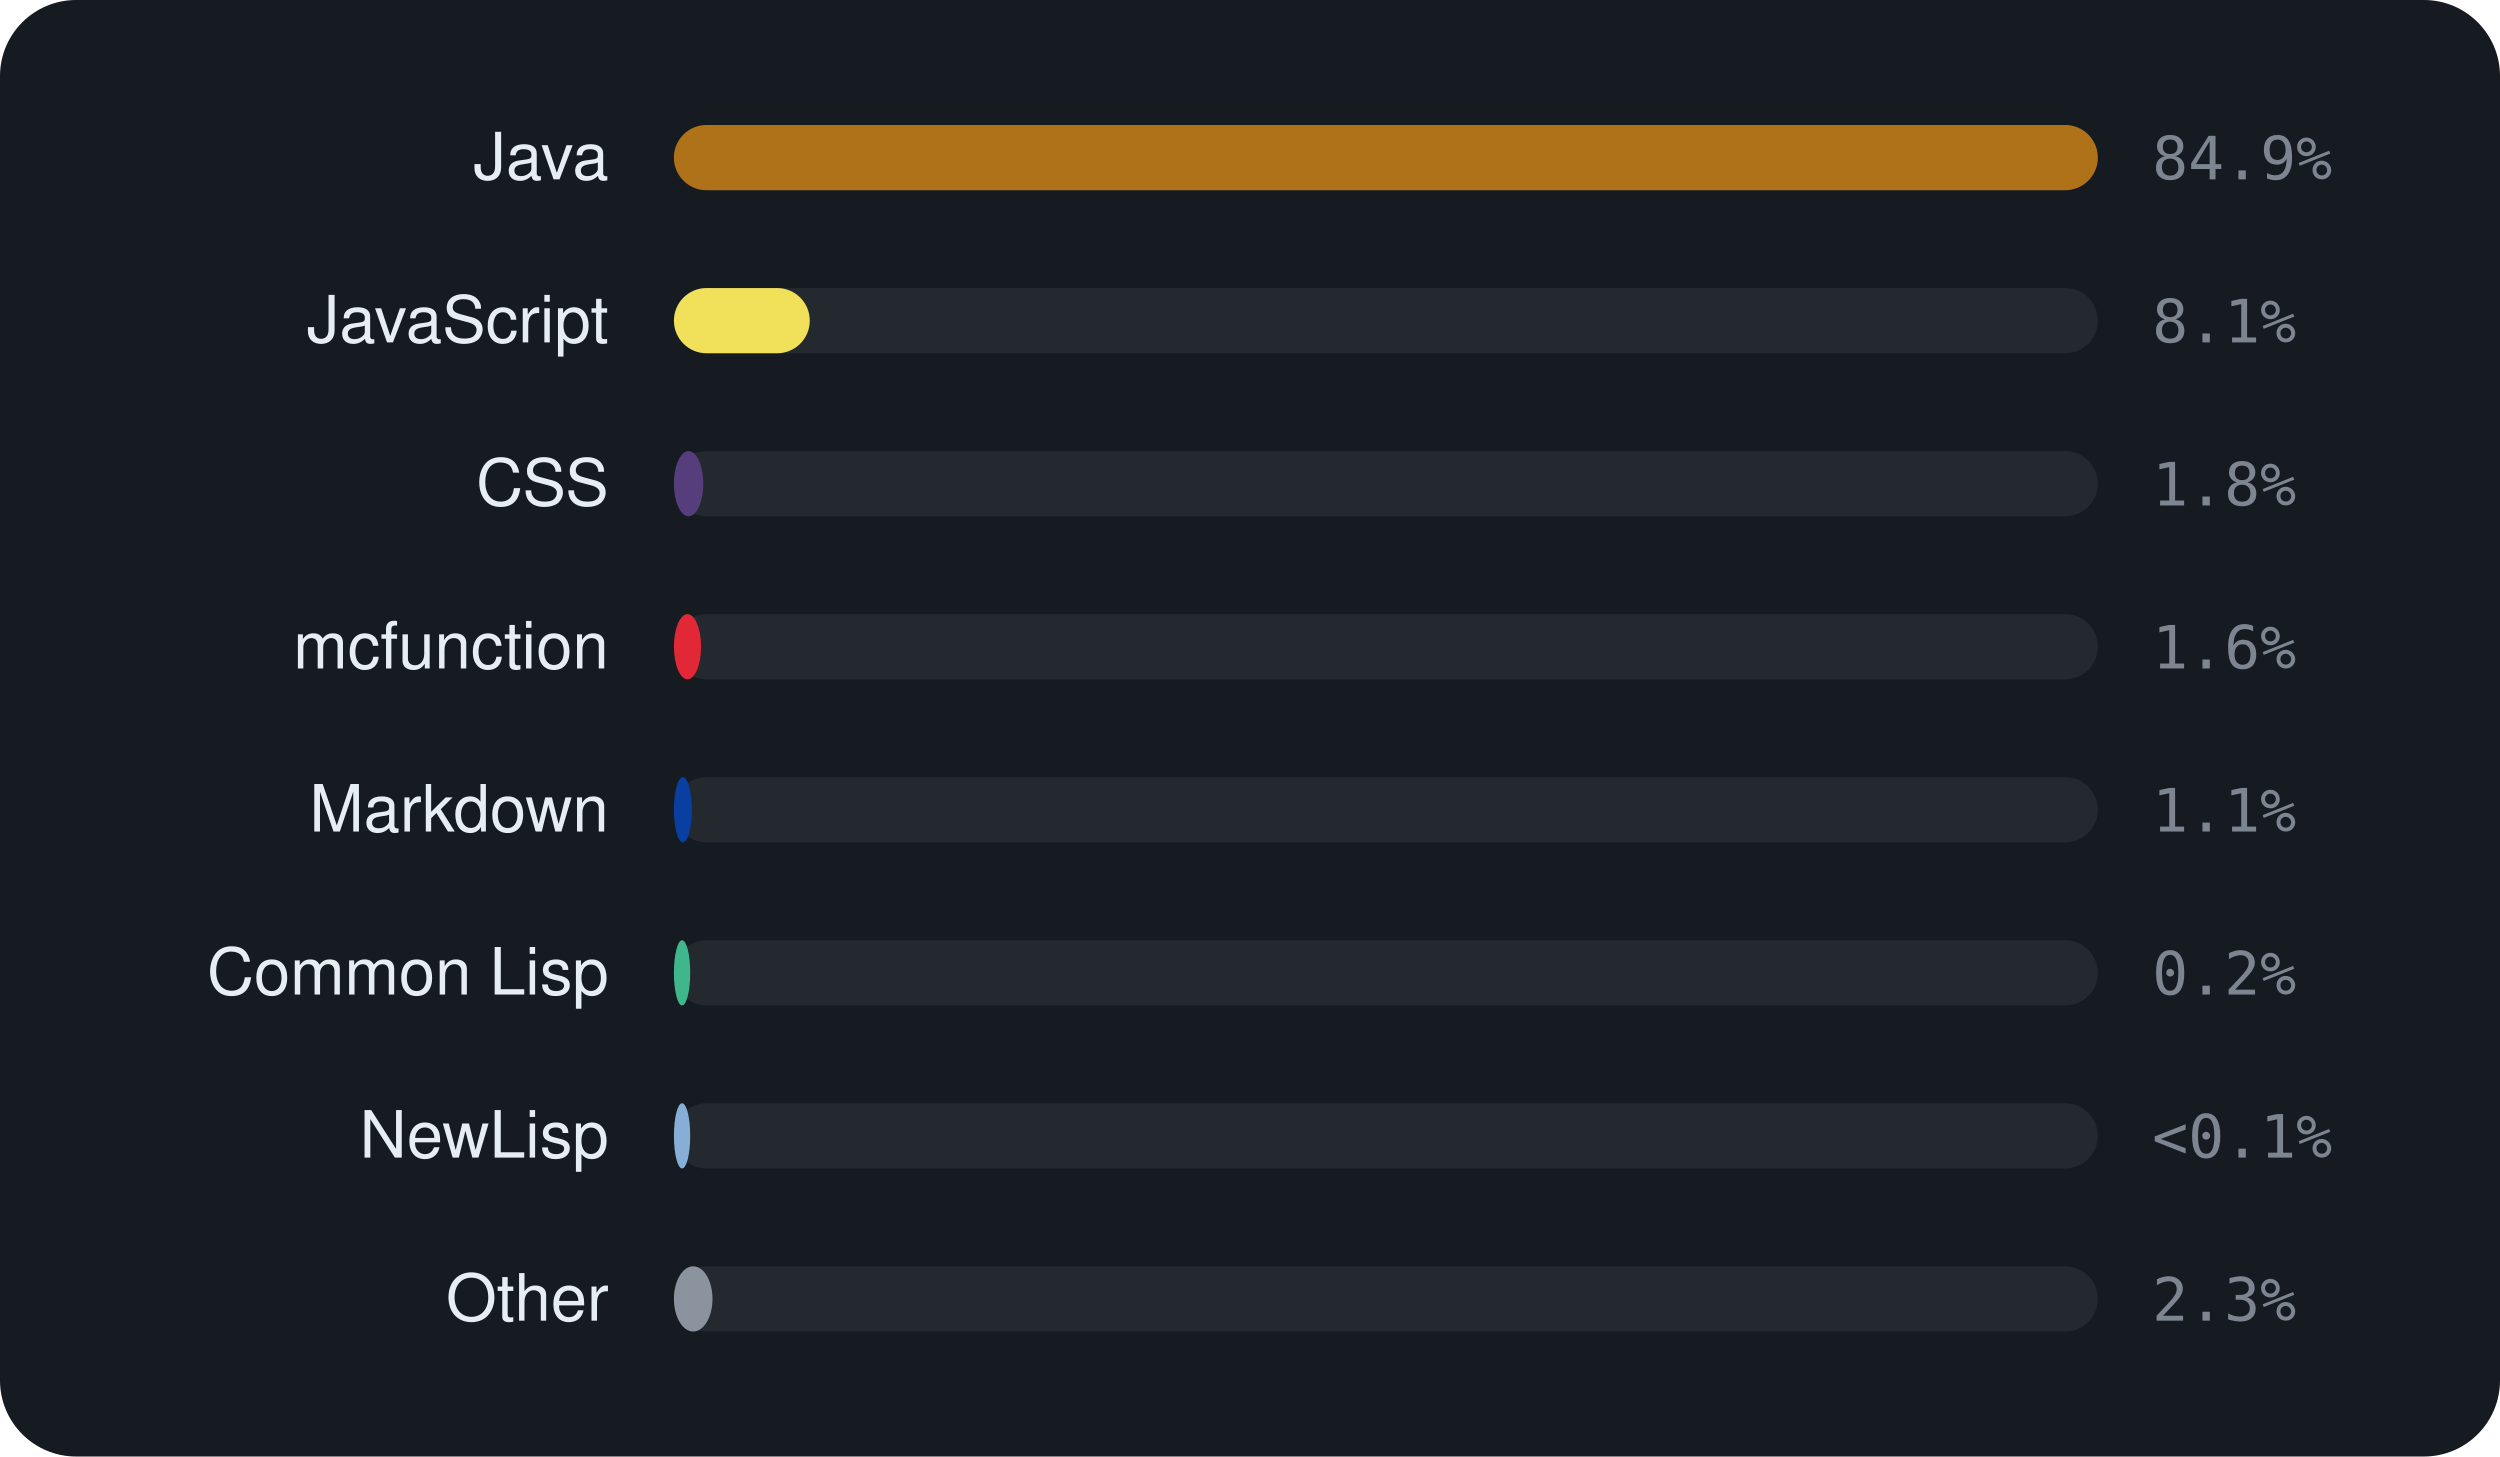
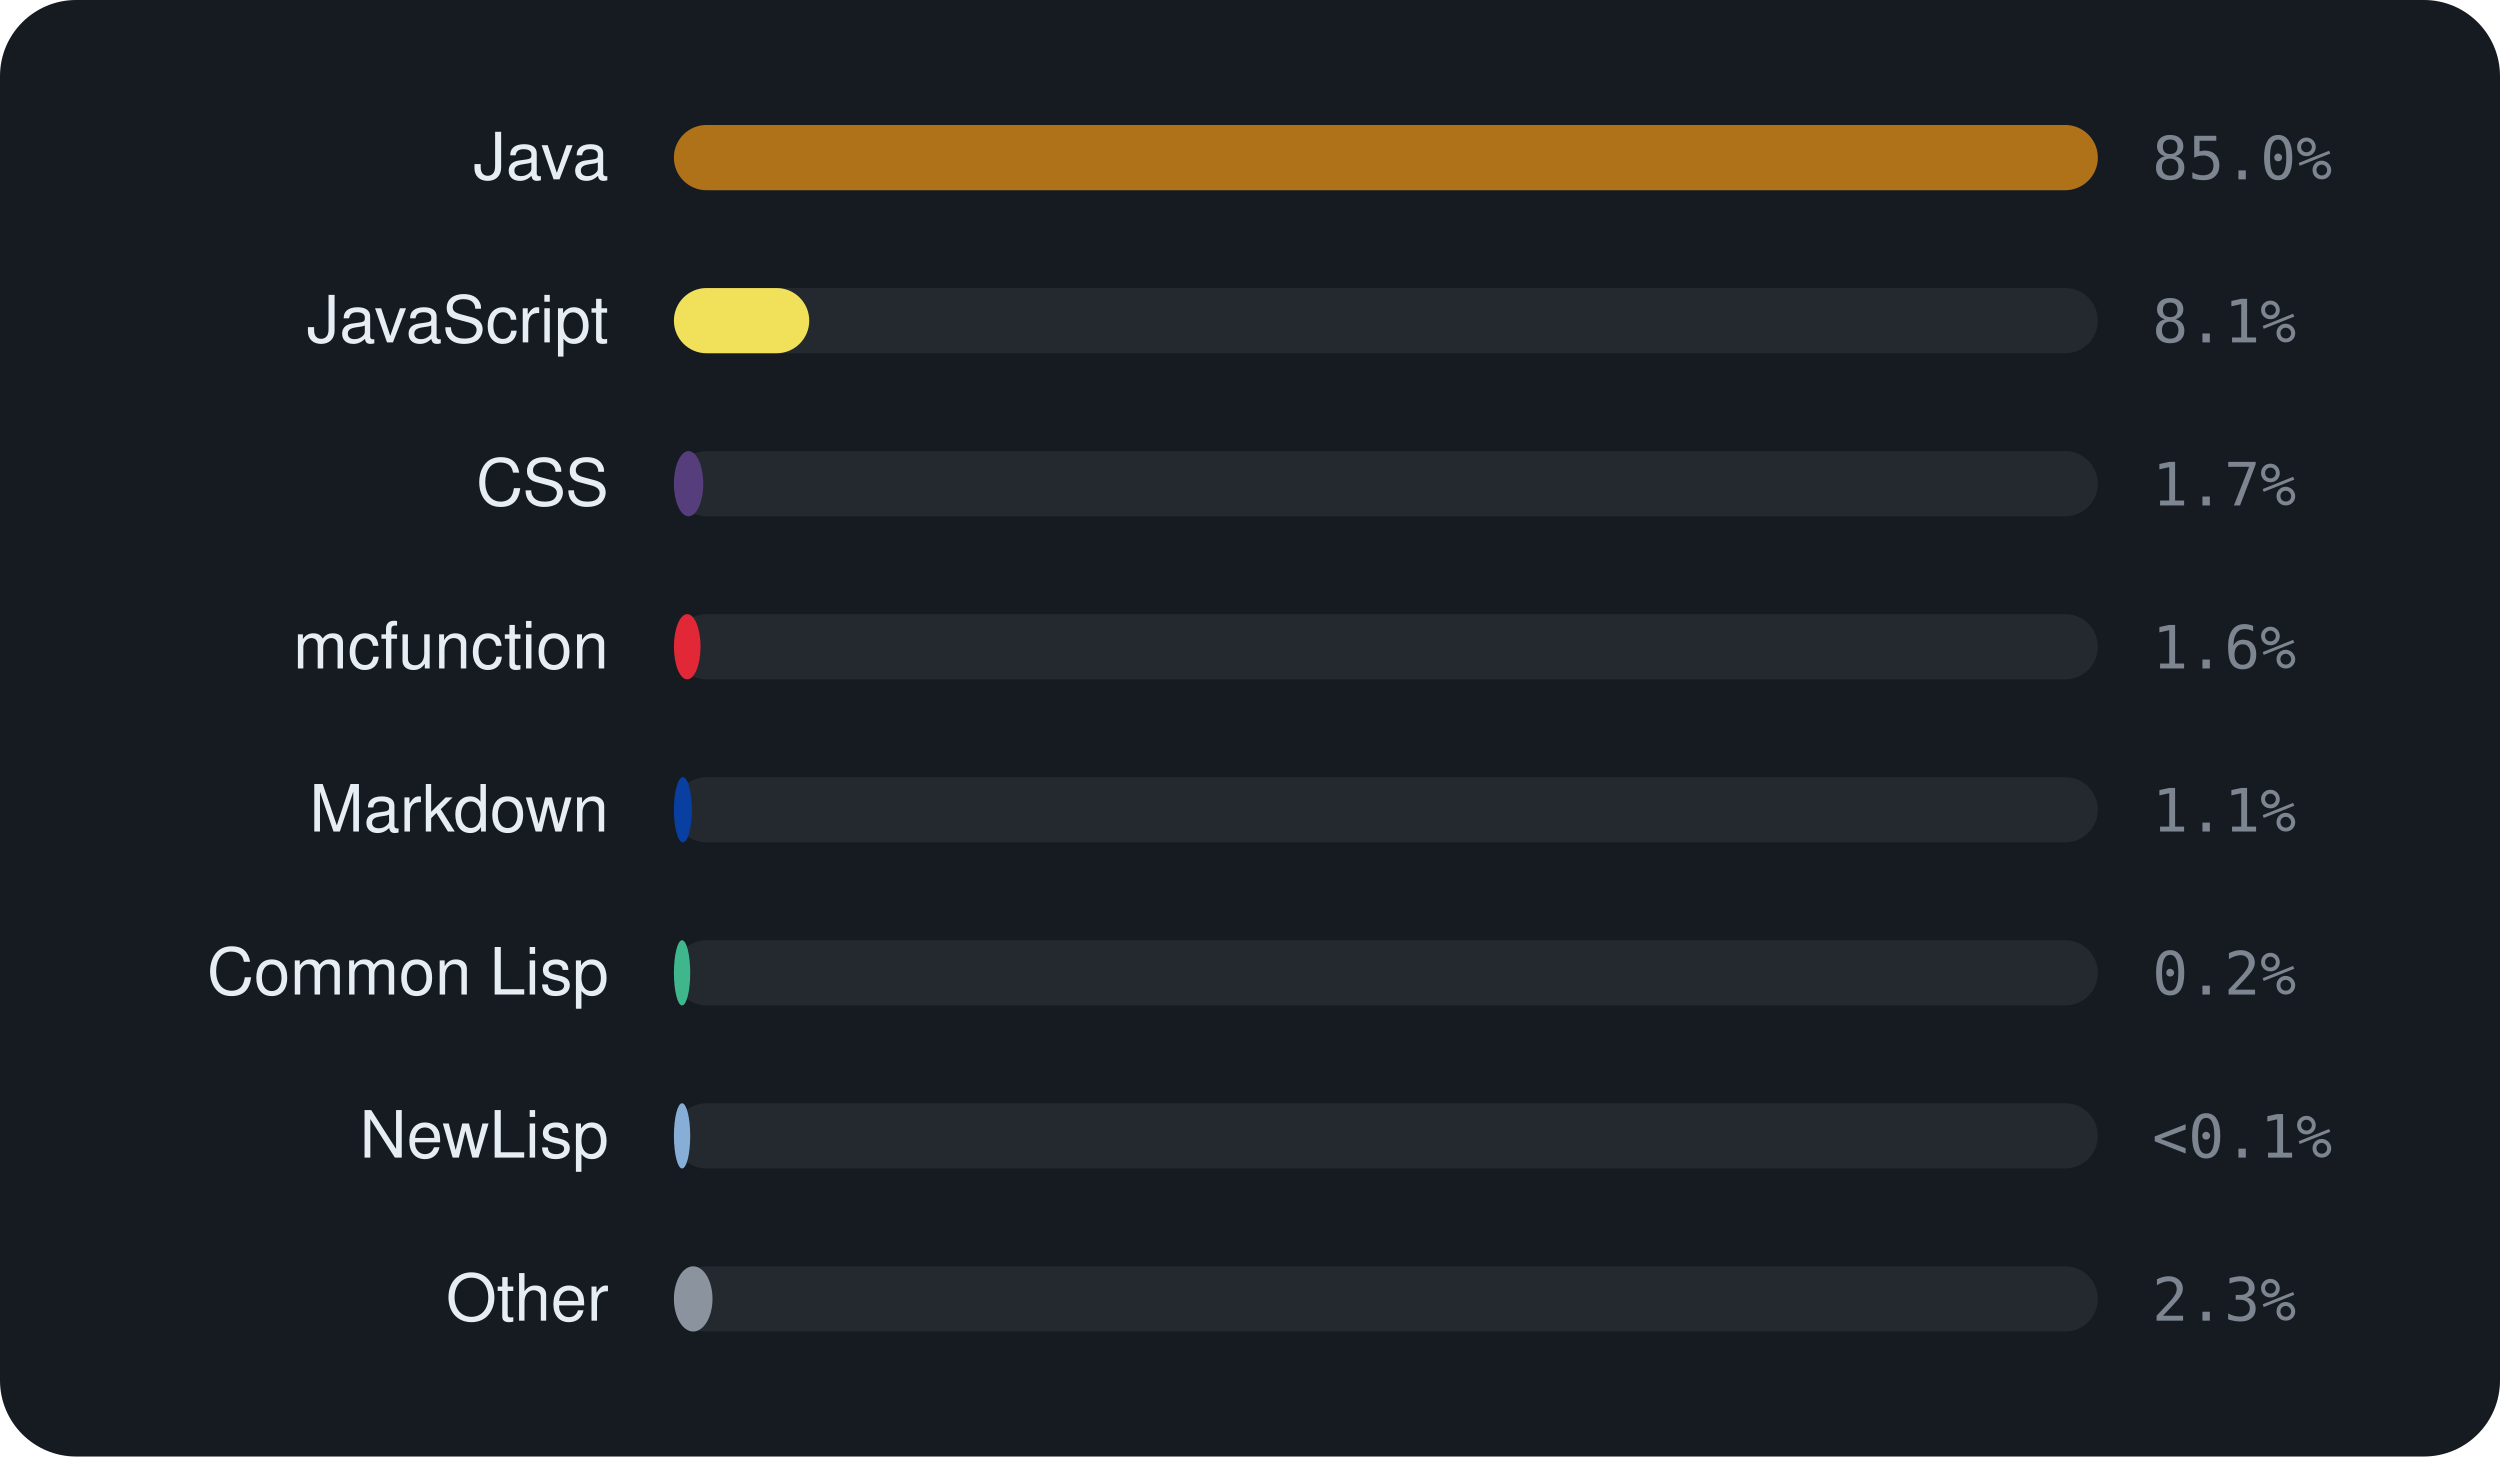
<svg xmlns="http://www.w3.org/2000/svg" viewBox="0 0 460 268" width="460" height="268" font-family="-apple-system,BlinkMacSystemFont,'Segoe UI',Helvetica,Arial,sans-serif">
  <rect width="460" height="268" rx="14" fill="#161b22" />
  <text x="112" y="33" text-anchor="end" font-size="12" fill="#e6edf3">Java</text>
  <rect x="124" y="23" width="262" height="12" rx="6" fill="rgba(255,255,255,0.06)" />
  <rect x="124" y="23" width="262.0" height="12" rx="6" fill="#b07219" />
-   <text x="396" y="33" font-size="11" font-family="monospace" fill="#7d8590">84.9%</text>
+   <text x="396" y="33" font-size="11" font-family="monospace" fill="#7d8590">85.0%</text>
  <text x="112" y="63" text-anchor="end" font-size="12" fill="#e6edf3">JavaScript</text>
  <rect x="124" y="53" width="262" height="12" rx="6" fill="rgba(255,255,255,0.06)" />
-   <rect x="124" y="53" width="25.0" height="12" rx="6" fill="#f1e05a" />
+   <rect x="124" y="53" width="24.9" height="12" rx="6" fill="#f1e05a" />
  <text x="396" y="63" font-size="11" font-family="monospace" fill="#7d8590">8.1%</text>
  <text x="112" y="93" text-anchor="end" font-size="12" fill="#e6edf3">CSS</text>
  <rect x="124" y="83" width="262" height="12" rx="6" fill="rgba(255,255,255,0.06)" />
  <rect x="124" y="83" width="5.4" height="12" rx="6" fill="#563d7c" />
-   <text x="396" y="93" font-size="11" font-family="monospace" fill="#7d8590">1.8%</text>
+   <text x="396" y="93" font-size="11" font-family="monospace" fill="#7d8590">1.7%</text>
  <text x="112" y="123" text-anchor="end" font-size="12" fill="#e6edf3">mcfunction</text>
  <rect x="124" y="113" width="262" height="12" rx="6" fill="rgba(255,255,255,0.06)" />
-   <rect x="124" y="113" width="5.0" height="12" rx="6" fill="#E22837" />
+   <rect x="124" y="113" width="4.9" height="12" rx="6" fill="#E22837" />
  <text x="396" y="123" font-size="11" font-family="monospace" fill="#7d8590">1.6%</text>
  <text x="112" y="153" text-anchor="end" font-size="12" fill="#e6edf3">Markdown</text>
  <rect x="124" y="143" width="262" height="12" rx="6" fill="rgba(255,255,255,0.06)" />
  <rect x="124" y="143" width="3.3" height="12" rx="6" fill="#083fa1" />
  <text x="396" y="153" font-size="11" font-family="monospace" fill="#7d8590">1.1%</text>
  <text x="112" y="183" text-anchor="end" font-size="12" fill="#e6edf3">Common Lisp</text>
  <rect x="124" y="173" width="262" height="12" rx="6" fill="rgba(255,255,255,0.06)" />
  <rect x="124" y="173" width="3.0" height="12" rx="6" fill="#3fb68b" />
  <text x="396" y="183" font-size="11" font-family="monospace" fill="#7d8590">0.2%</text>
  <text x="112" y="213" text-anchor="end" font-size="12" fill="#e6edf3">NewLisp</text>
  <rect x="124" y="203" width="262" height="12" rx="6" fill="rgba(255,255,255,0.06)" />
  <rect x="124" y="203" width="3.0" height="12" rx="6" fill="#87AED7" />
  <text x="396" y="213" font-size="11" font-family="monospace" fill="#7d8590">&lt;0.1%</text>
  <text x="112" y="243" text-anchor="end" font-size="12" fill="#e6edf3">Other</text>
  <rect x="124" y="233" width="262" height="12" rx="6" fill="rgba(255,255,255,0.06)" />
  <rect x="124" y="233" width="7.1" height="12" rx="6" fill="#8b949e" />
  <text x="396" y="243" font-size="11" font-family="monospace" fill="#7d8590">2.3%</text>
</svg>
